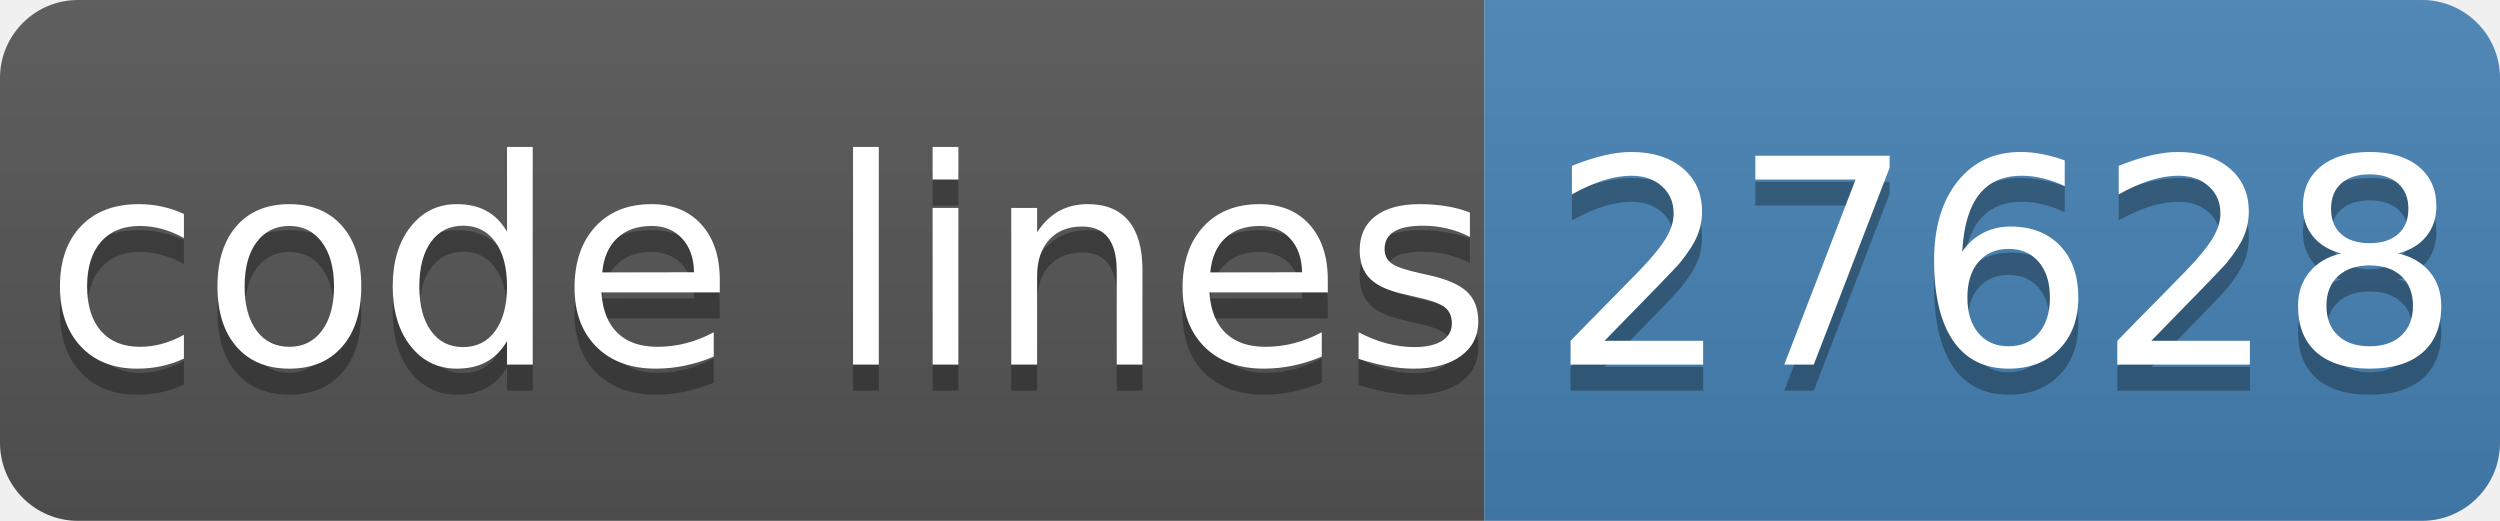
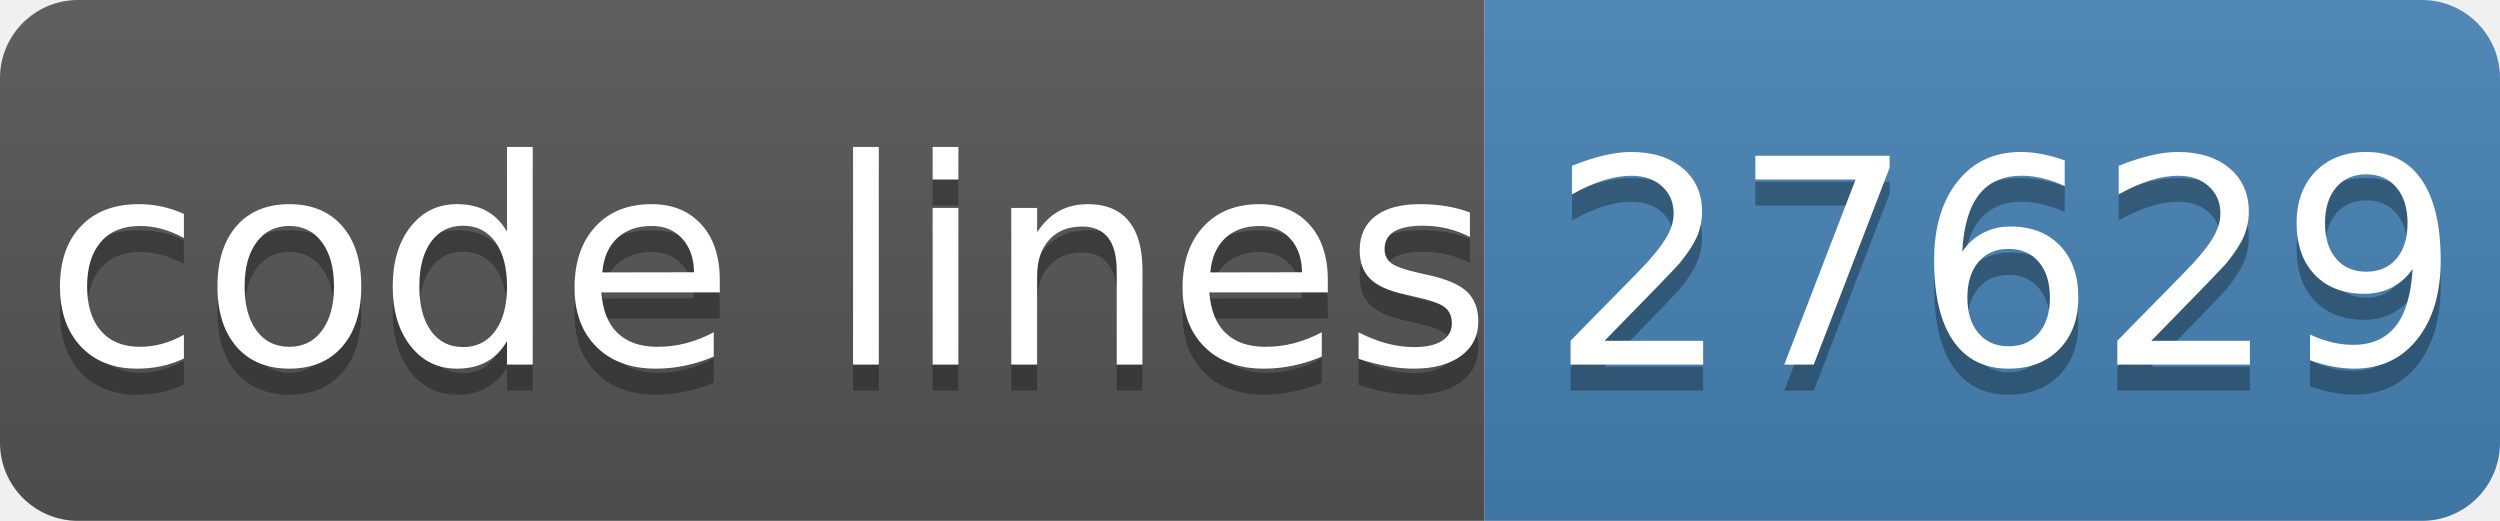
- <svg xmlns="http://www.w3.org/2000/svg" width="96" height="20" role="img" aria-label="code lines: 27628">
+ <svg xmlns="http://www.w3.org/2000/svg" width="96" height="20" role="img" aria-label="code lines: 27629">
  <linearGradient id="s" x2="0" y2="100%">
    <stop offset="0" stop-color="#bbb" stop-opacity=".1" />
    <stop offset="1" stop-opacity=".1" />
  </linearGradient>
  <clipPath id="r">
    <rect width="96" height="20" rx="3" fill="#fff" />
  </clipPath>
  <g clip-path="url(#r)">
    <rect width="57" height="20" fill="#555" />
    <rect x="57" width="40" height="20" fill="#4682b4" />
    <rect width="96" height="20" fill="url(#s)" />
  </g>
  <g fill="#fff" text-anchor="middle" font-family="Verdana,Geneva,DejaVu Sans,sans-serif" text-rendering="geometricPrecision" font-size="110">
    <text aria-hidden="true" x="295" y="150" fill="#010101" fill-opacity=".3" transform="scale(.1)" textLength="510">code lines</text>
    <text x="295" y="140" transform="scale(.1)" fill="#fff" textLength="510">code lines</text>
-     <text aria-hidden="true" x="770" y="150" fill="#010101" fill-opacity=".3" transform="scale(.1)" textLength="320">27628</text>
-     <text x="770" y="140" transform="scale(.1)" fill="#fff" textLength="320">27628</text>
+     <text aria-hidden="true" x="770" y="150" fill="#010101" fill-opacity=".3" transform="scale(.1)" textLength="320">27629</text>
+     <text x="770" y="140" transform="scale(.1)" fill="#fff" textLength="320">27629</text>
  </g>
</svg>
